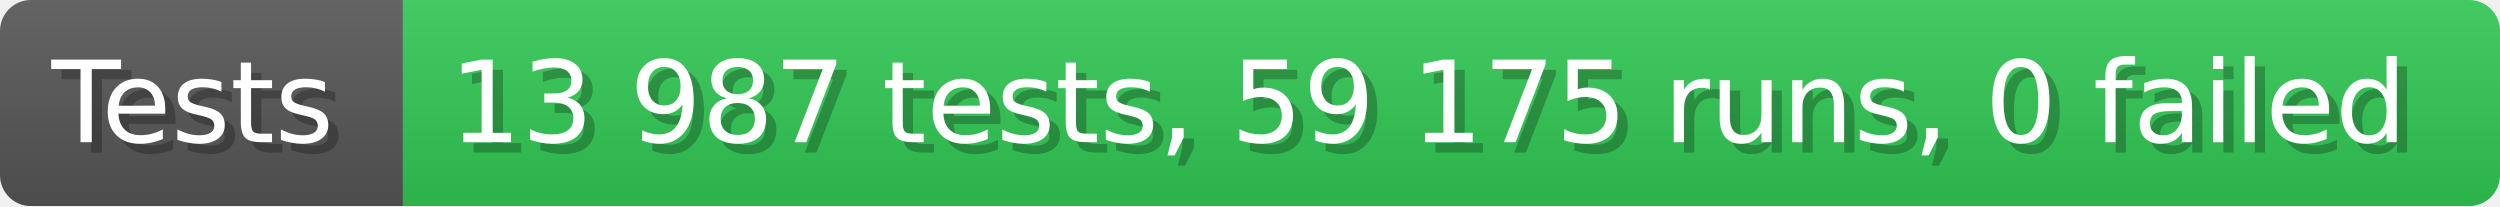
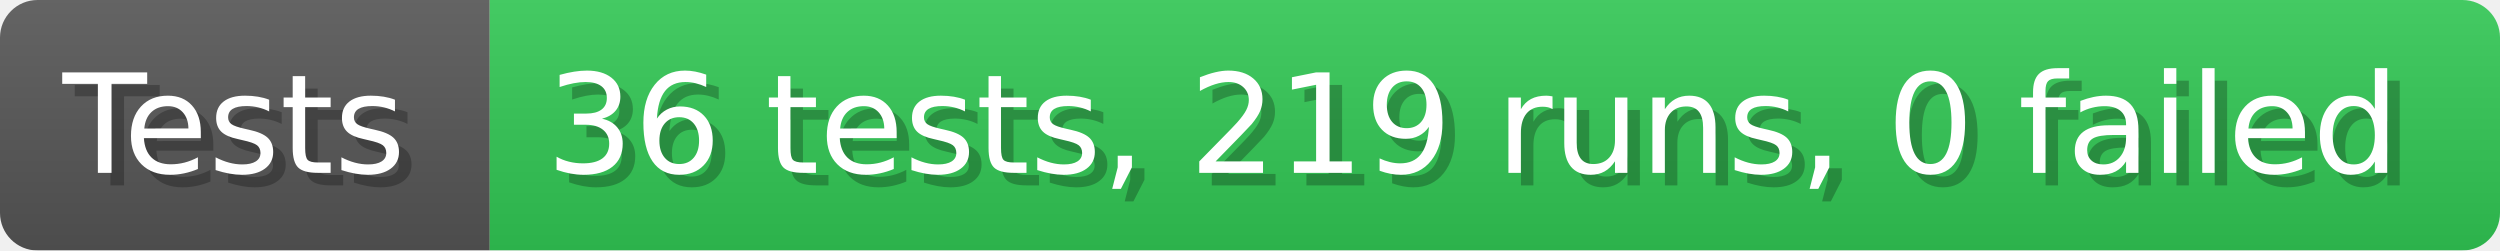
- <svg xmlns="http://www.w3.org/2000/svg" width="242.6" height="20" viewBox="0 0 2426 200" role="img" aria-label="Tests: 13 987 tests, 59 175 runs, 0 failed">
+ <svg xmlns="http://www.w3.org/2000/svg" width="199.6" height="20" viewBox="0 0 1996 200" role="img" aria-label="Tests: 36 tests, 219 runs, 0 failed">
  <linearGradient id="a" x2="0" y2="100%">
    <stop offset="0" stop-opacity=".1" stop-color="#EEE" />
    <stop offset="1" stop-opacity=".1" />
  </linearGradient>
  <mask id="m">
-     <rect width="2426" height="200" rx="30" fill="#FFF" />
+     <rect width="1996" height="200" rx="30" fill="#FFF" />
  </mask>
  <g mask="url(#m)">
    <rect width="391" height="200" fill="#555" />
-     <rect width="2035" height="200" fill="#31c653" x="391" />
-     <rect width="2426" height="200" fill="url(#a)" />
+     <rect width="1605" height="200" fill="#31c653" x="391" />
+     <rect width="1996" height="200" fill="url(#a)" />
  </g>
  <g aria-hidden="true" fill="#fff" text-anchor="start" font-family="Verdana,DejaVu Sans,sans-serif" font-size="110">
    <text x="60" y="148" textLength="291" fill="#000" opacity="0.25">Tests</text>
    <text x="50" y="138" textLength="291">Tests</text>
-     <text x="446" y="148" textLength="1935" fill="#000" opacity="0.25">13 987 tests, 59 175 runs, 0 failed</text>
-     <text x="436" y="138" textLength="1935">13 987 tests, 59 175 runs, 0 failed</text>
+     <text x="446" y="148" textLength="1505" fill="#000" opacity="0.25">36 tests, 219 runs, 0 failed</text>
+     <text x="436" y="138" textLength="1505">36 tests, 219 runs, 0 failed</text>
  </g>
</svg>
